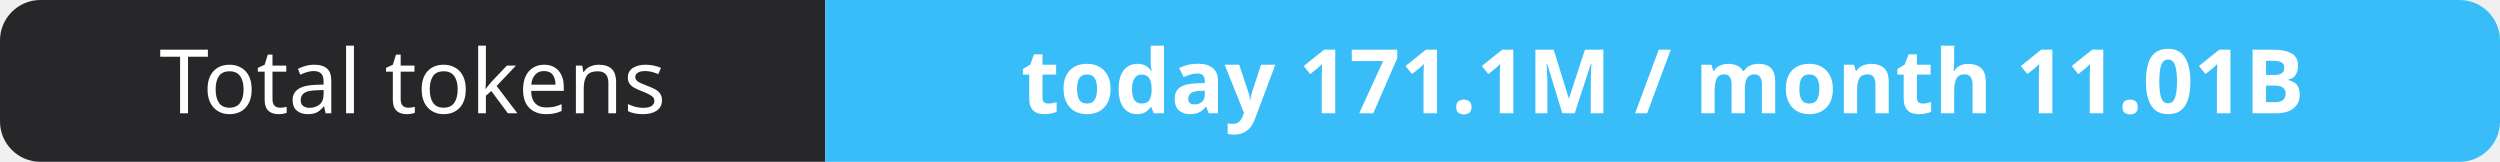
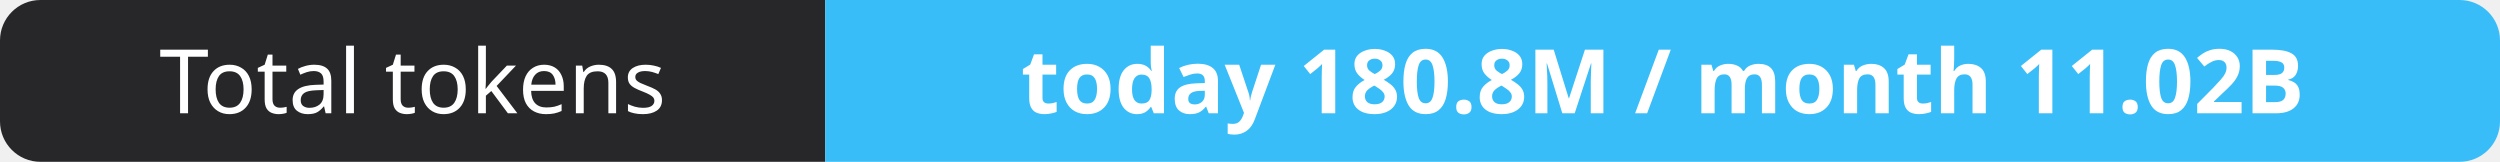
- <svg xmlns="http://www.w3.org/2000/svg" width="309" height="20" role="img" aria-label="Total tokens: today 171.1M / month 11.01B">
+ <svg xmlns="http://www.w3.org/2000/svg" width="309" height="20" role="img" aria-label="Total tokens: today 180.8M / month 11.02B">
  <clipPath id="r">
    <rect width="309" height="20" rx="5" fill="#fff" />
  </clipPath>
  <g clip-path="url(#r)">
    <rect width="102" height="20" fill="#27272a" />
    <rect x="102" width="207" height="20" fill="#38bdf8" />
  </g>
  <g fill="#fff" text-anchor="middle" font-family="Verdana,Geneva,sans-serif" font-size="11">
    <text x="51.0" y="14">Total tokens</text>
-     <text x="205.5" y="14" font-weight="700">today 171.1M / month 11.01B</text>
+     <text x="205.5" y="14" font-weight="700">today 180.8M / month 11.02B</text>
  </g>
</svg>
